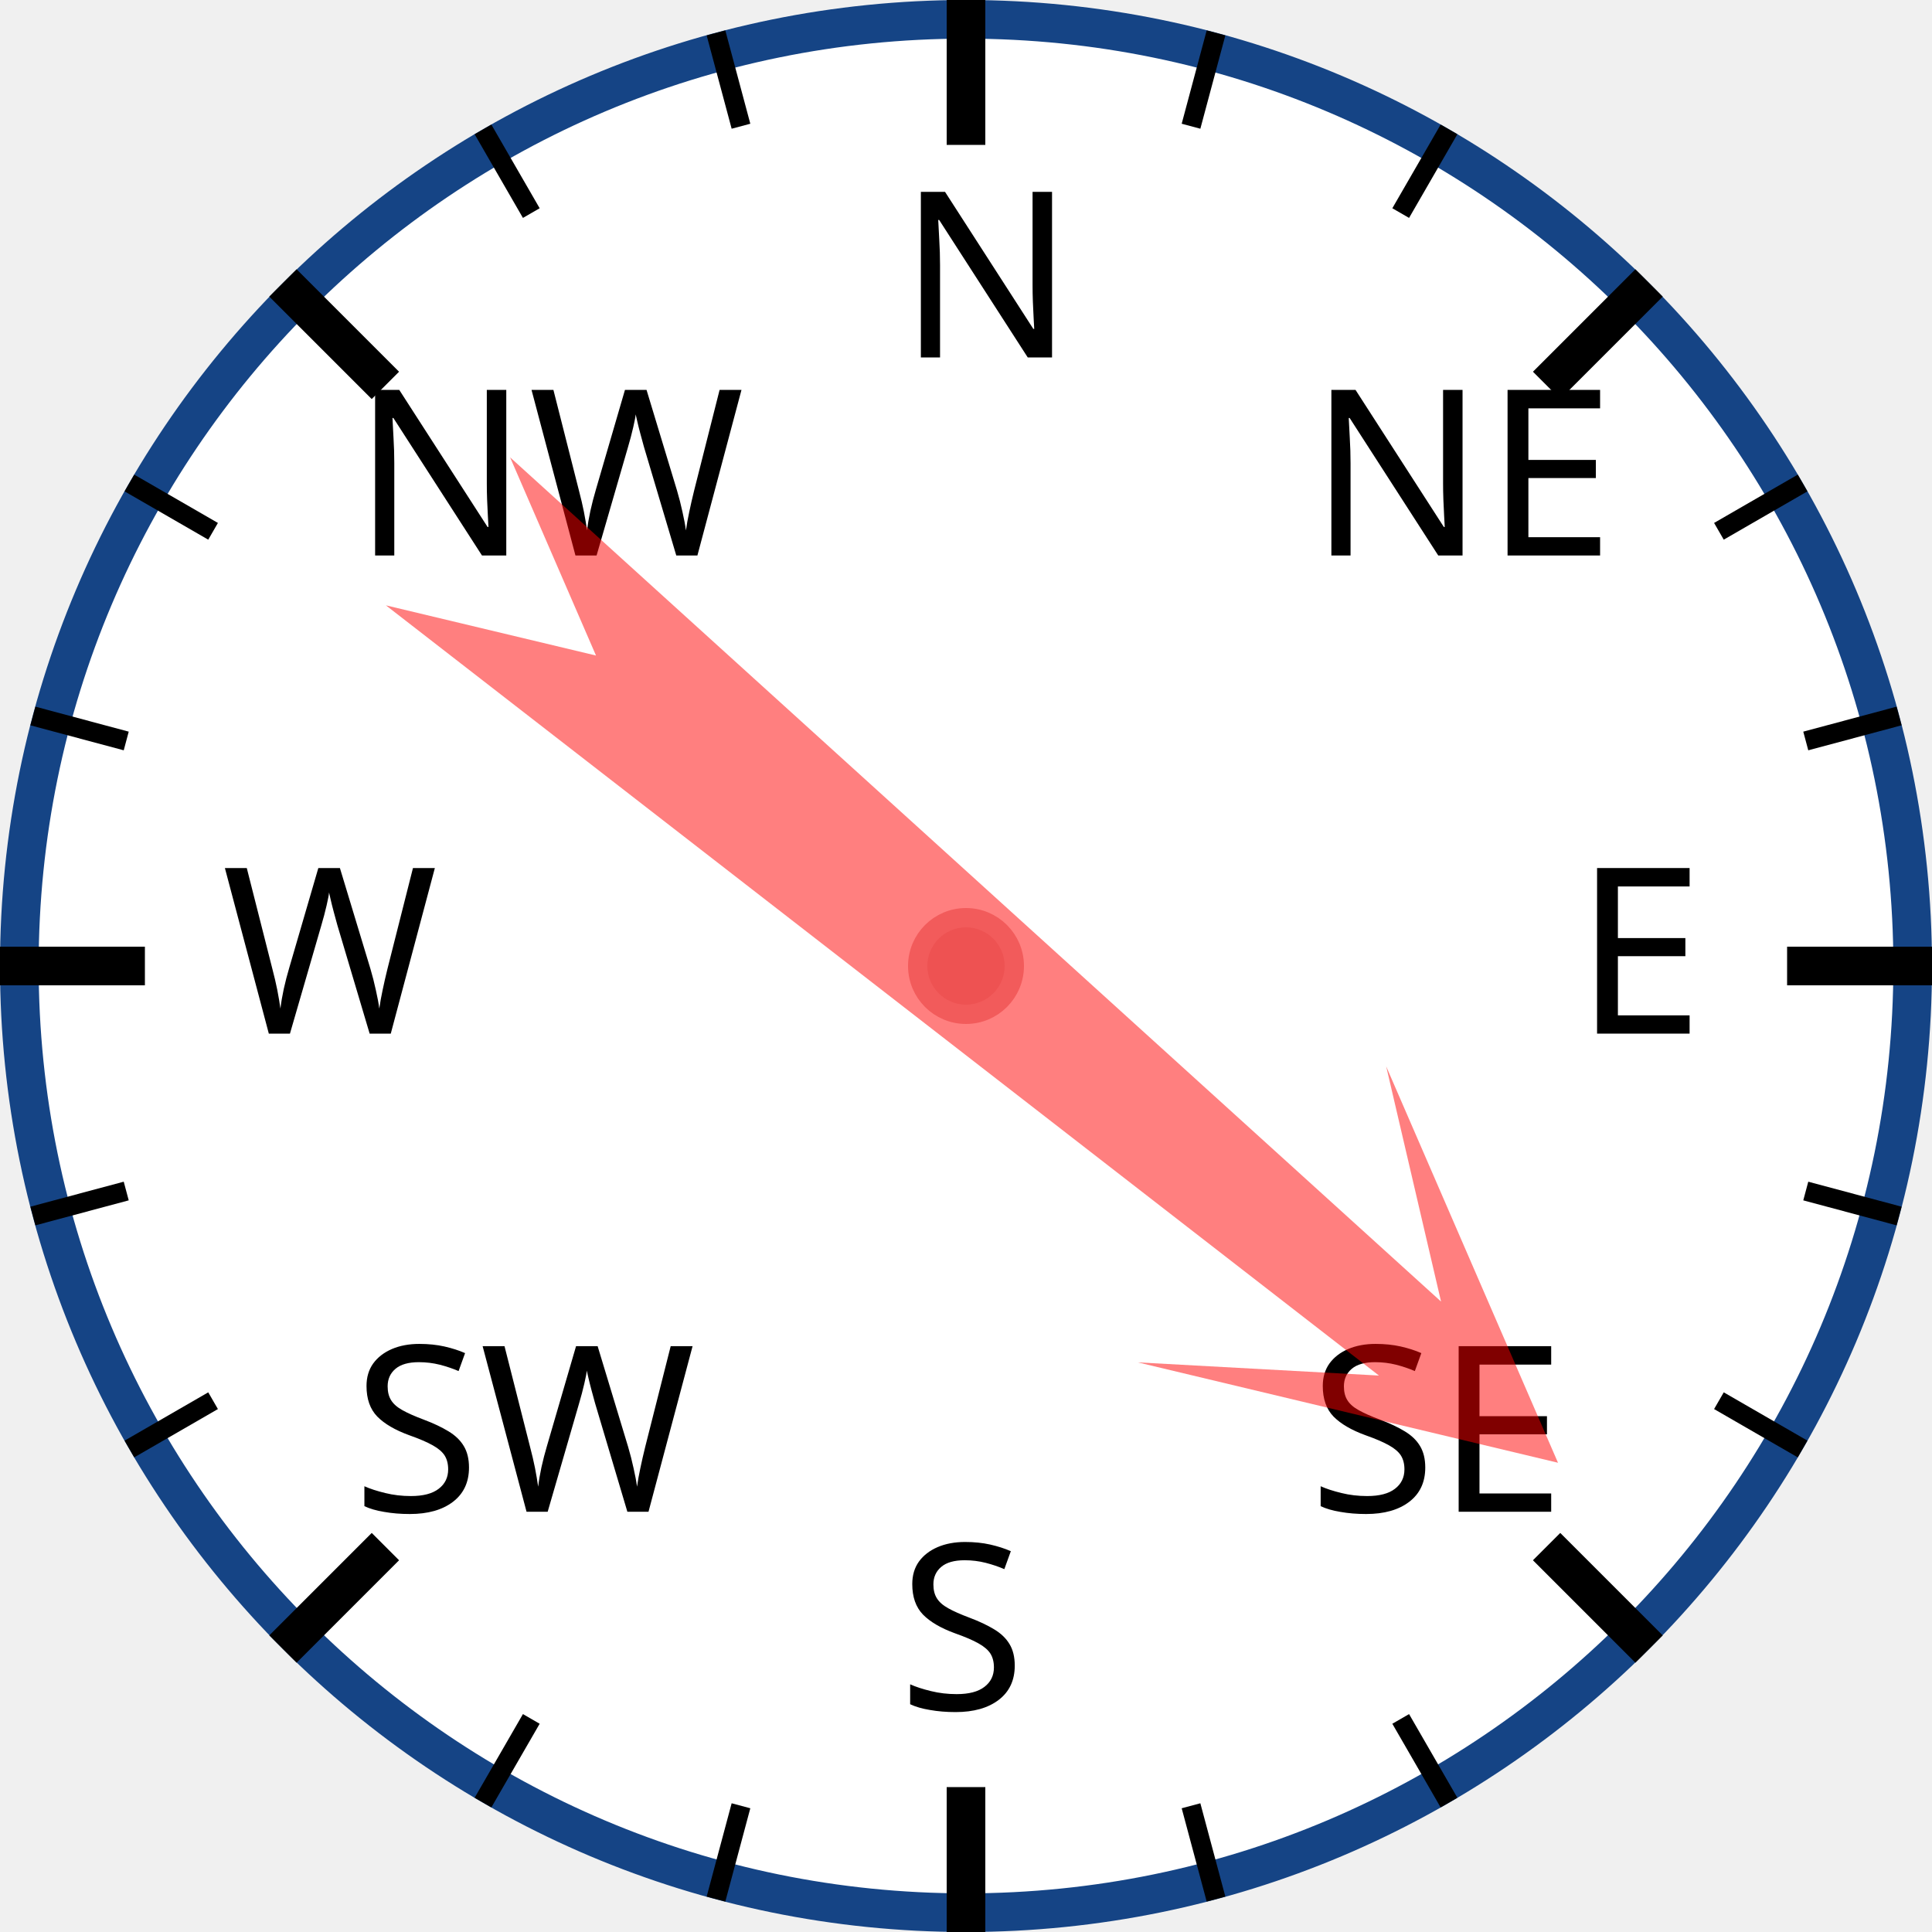
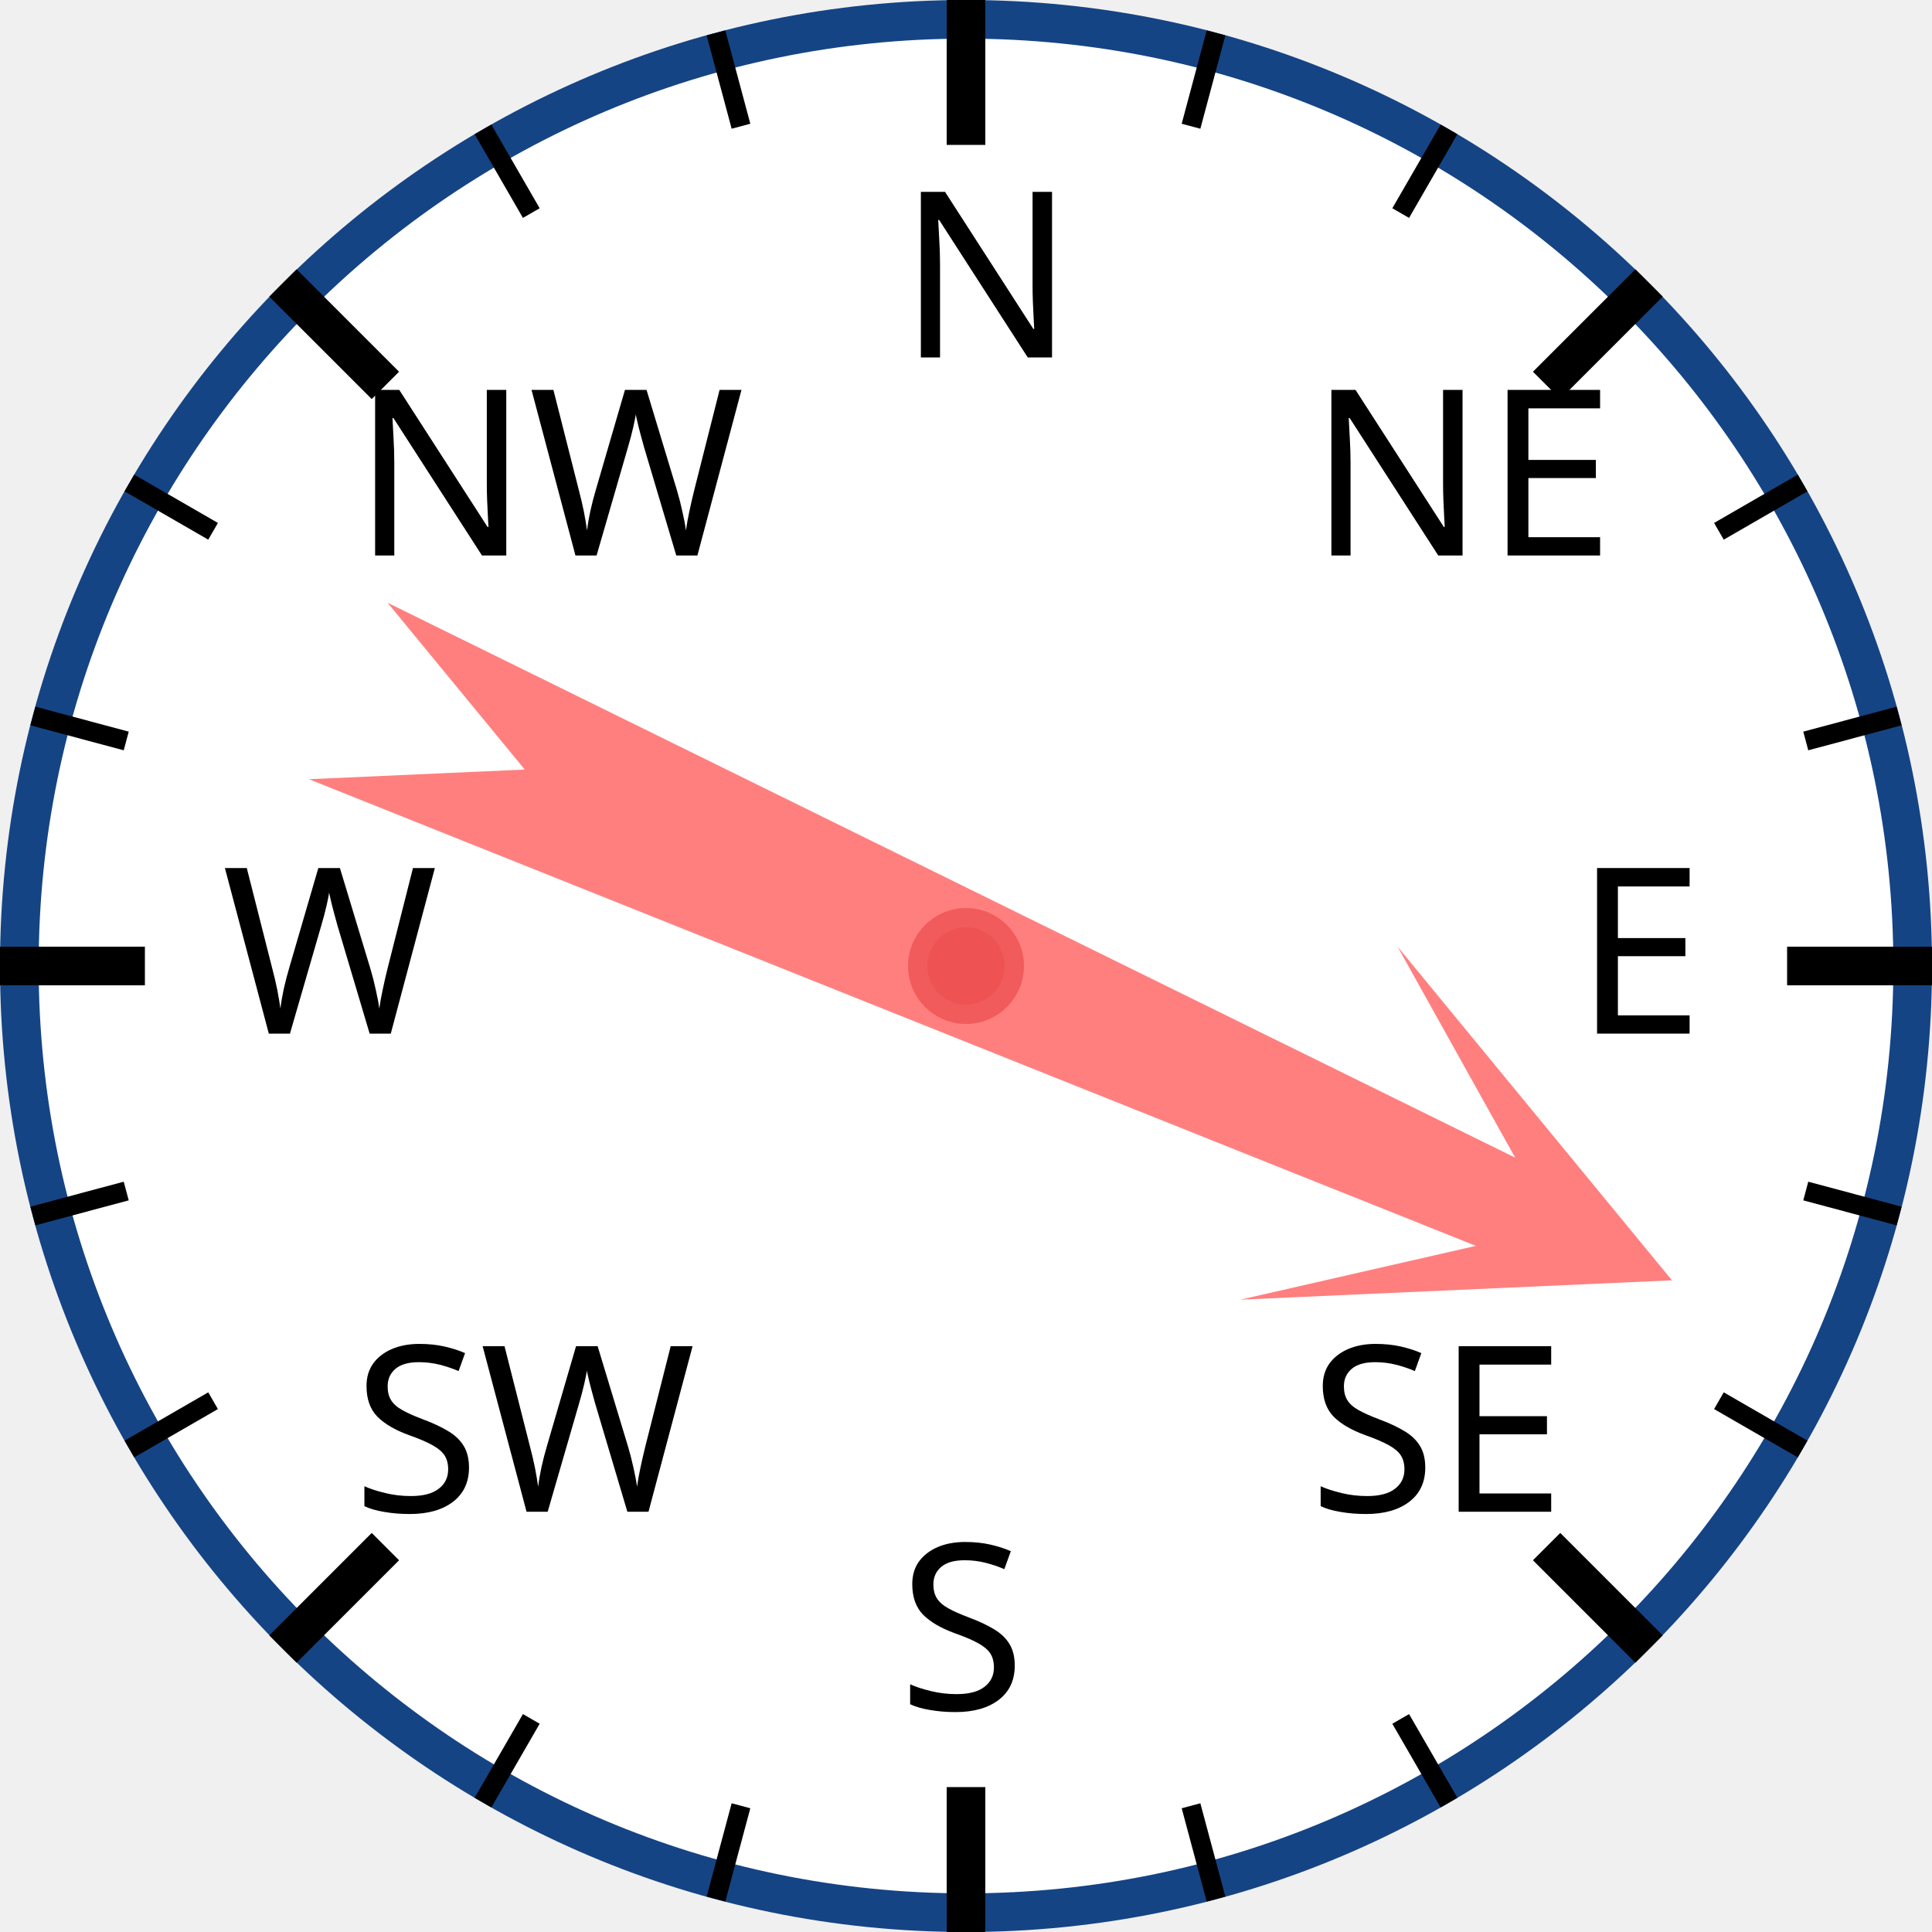
<svg xmlns="http://www.w3.org/2000/svg" width="120px" height="120px" viewBox="0 0 200 200">
  <circle cx="100" cy="100" r="98" style="fill: white; stroke: #154485; stroke-width: 4;" />
  <text x="93.0" y="37.0" style="font-family: sans-serif; font-size: 18pt;">N</text>
  <line x1="100.0" y1="0.0" x2="100.0" y2="15.0" style="stroke: black; stroke-width: 4;" />
  <line x1="74.118" y1="3.407" x2="76.706" y2="13.067" style="stroke: black; stroke-width: 2;" />
  <line x1="50" y1="13.397" x2="55" y2="22.058" style="stroke: black; stroke-width: 2;" />
  <text x="36.503" y="57.503" style="font-family: sans-serif; font-size: 18pt;">NW</text>
  <line x1="29.289" y1="29.289" x2="39.896" y2="39.896" style="stroke: black; stroke-width: 4;" />
  <line x1="13.397" y1="50" x2="22.058" y2="55" style="stroke: black; stroke-width: 2;" />
  <line x1="3.407" y1="74.118" x2="13.067" y2="76.706" style="stroke: black; stroke-width: 2;" />
  <text x="23.0" y="107.0" style="font-family: sans-serif; font-size: 18pt;">W</text>
  <line x1="0.0" y1="100.0" x2="15.0" y2="100.0" style="stroke: black; stroke-width: 4;" />
  <line x1="3.407" y1="125.882" x2="13.067" y2="123.294" style="stroke: black; stroke-width: 2;" />
  <line x1="13.397" y1="150" x2="22.058" y2="145" style="stroke: black; stroke-width: 2;" />
  <text x="36.503" y="156.497" style="font-family: sans-serif; font-size: 18pt;">SW</text>
  <line x1="29.289" y1="170.711" x2="39.896" y2="160.104" style="stroke: black; stroke-width: 4;" />
  <line x1="50" y1="186.603" x2="55" y2="177.942" style="stroke: black; stroke-width: 2;" />
  <line x1="74.118" y1="196.593" x2="76.706" y2="186.933" style="stroke: black; stroke-width: 2;" />
  <text x="93" y="177.0" style="font-family: sans-serif; font-size: 18pt;">S</text>
  <line x1="100" y1="200.0" x2="100" y2="185.0" style="stroke: black; stroke-width: 4;" />
  <line x1="125.882" y1="196.593" x2="123.294" y2="186.933" style="stroke: black; stroke-width: 2;" />
  <line x1="150.0" y1="186.603" x2="145.0" y2="177.942" style="stroke: black; stroke-width: 2;" />
  <text x="135.497" y="156.497" style="font-family: sans-serif; font-size: 18pt;">SE</text>
  <line x1="170.711" y1="170.711" x2="160.104" y2="160.104" style="stroke: black; stroke-width: 4;" />
  <line x1="186.603" y1="150" x2="177.942" y2="145" style="stroke: black; stroke-width: 2;" />
  <line x1="196.593" y1="125.882" x2="186.933" y2="123.294" style="stroke: black; stroke-width: 2;" />
  <text x="163.0" y="107" style="font-family: sans-serif; font-size: 18pt;">E</text>
  <line x1="200.0" y1="100" x2="185.0" y2="100" style="stroke: black; stroke-width: 4;" />
  <line x1="196.593" y1="74.118" x2="186.933" y2="76.706" style="stroke: black; stroke-width: 2;" />
  <line x1="186.603" y1="50" x2="177.942" y2="55" style="stroke: black; stroke-width: 2;" />
  <text x="135.497" y="57.503" style="font-family: sans-serif; font-size: 18pt;">NE</text>
  <line x1="170.711" y1="29.289" x2="160.104" y2="39.896" style="stroke: black; stroke-width: 4;" />
  <line x1="150" y1="13.397" x2="145" y2="22.058" style="stroke: black; stroke-width: 2;" />
  <line x1="125.882" y1="3.407" x2="123.294" y2="13.067" style="stroke: black; stroke-width: 2;" />
-   <polygon points="100 20 120 60 105 40 110 170 100 150 90 170 95 40 80 60" style="fill: red; fill-opacity: 0.5;" transform="rotate(130,100,100)" />
+   <polygon points="100 20 120 60 105 40 110 170 100 150 90 170 95 40 80 60" style="fill: red; fill-opacity: 0.5;" transform="rotate(114,100,100)" />
  <circle cx="100" cy="100" r="5" style="fill: #EE5252; stroke: #F25B5B; stroke-width: 2;" />
</svg>
